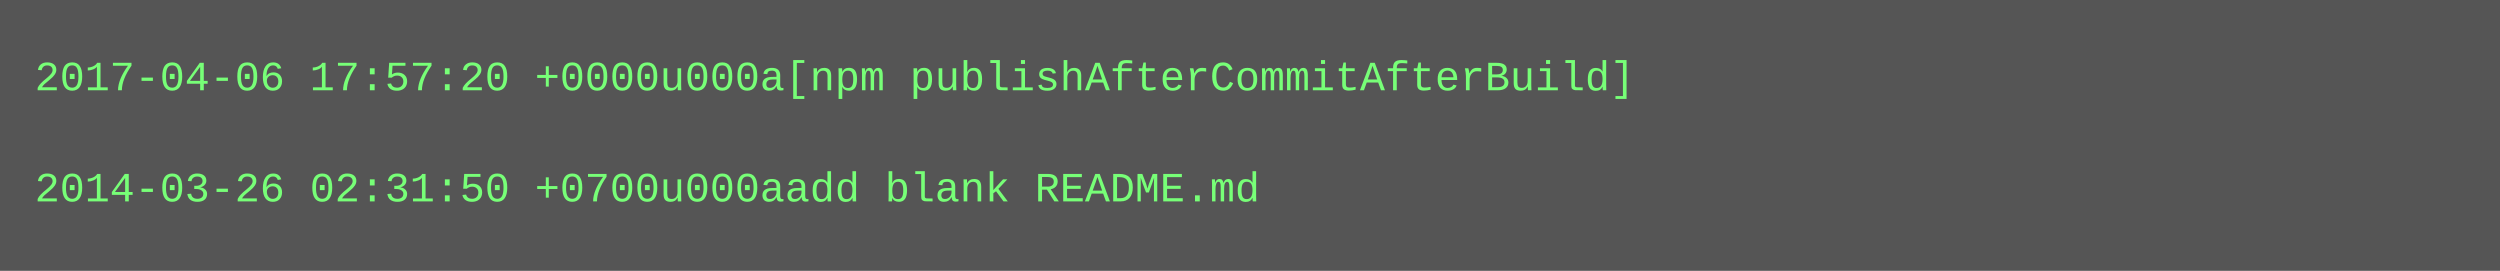
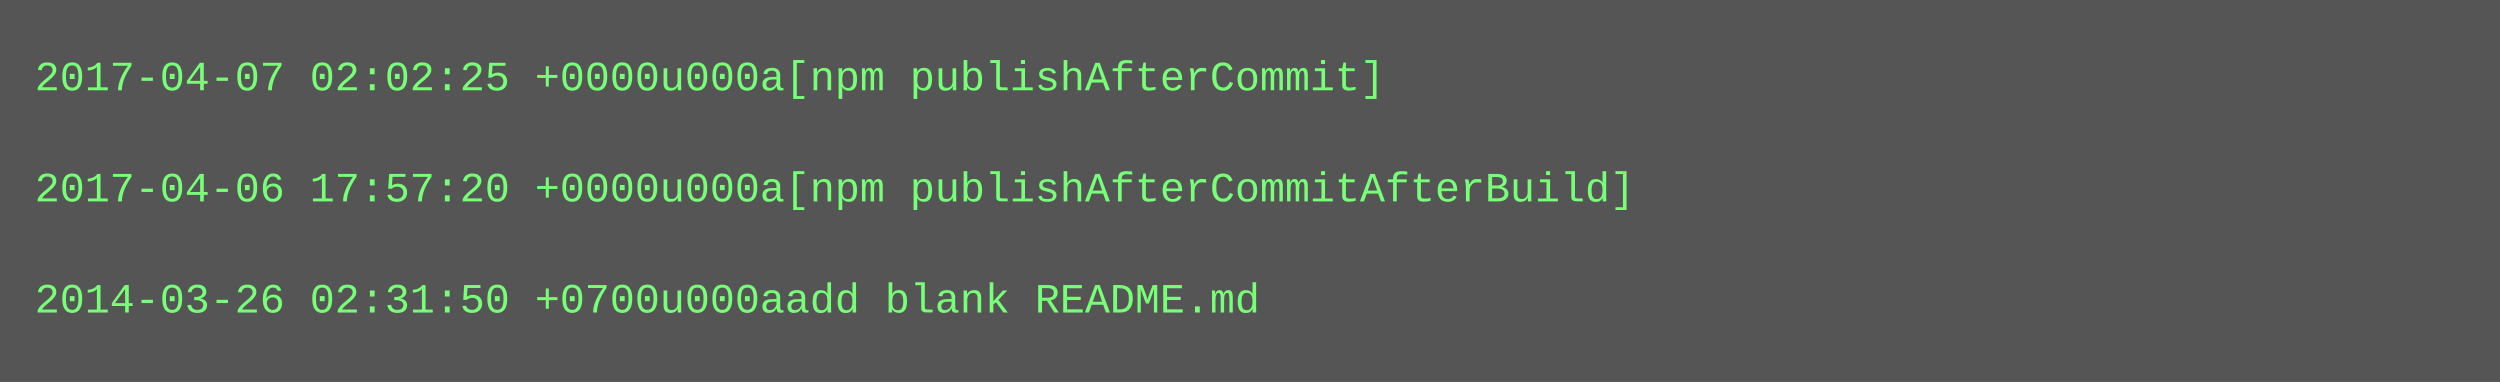
- <svg xmlns="http://www.w3.org/2000/svg" height="78" width="720">
-   <rect height="78" fill="#555" width="720" />
+ <svg xmlns="http://www.w3.org/2000/svg" height="110" width="720">
+   <rect height="110" fill="#555" width="720" />
  <text fill="#7f7" font-family="Courier New" font-size="12" xml:space="preserve">
-     <tspan x="10" y="26">2017-04-06 17:57:20 +0000u000a[npm publishAfterCommitAfterBuild]</tspan>
+     <tspan x="10" y="26">2017-04-07 02:02:25 +0000u000a[npm publishAfterCommit]</tspan>
    <tspan x="10" y="42" />
-     <tspan x="10" y="58">2014-03-26 02:31:50 +0700u000aadd blank README.md</tspan>
+     <tspan x="10" y="58">2017-04-06 17:57:20 +0000u000a[npm publishAfterCommitAfterBuild]</tspan>
+     <tspan x="10" y="74" />
+     <tspan x="10" y="90">2014-03-26 02:31:50 +0700u000aadd blank README.md</tspan>
  </text>
</svg>
